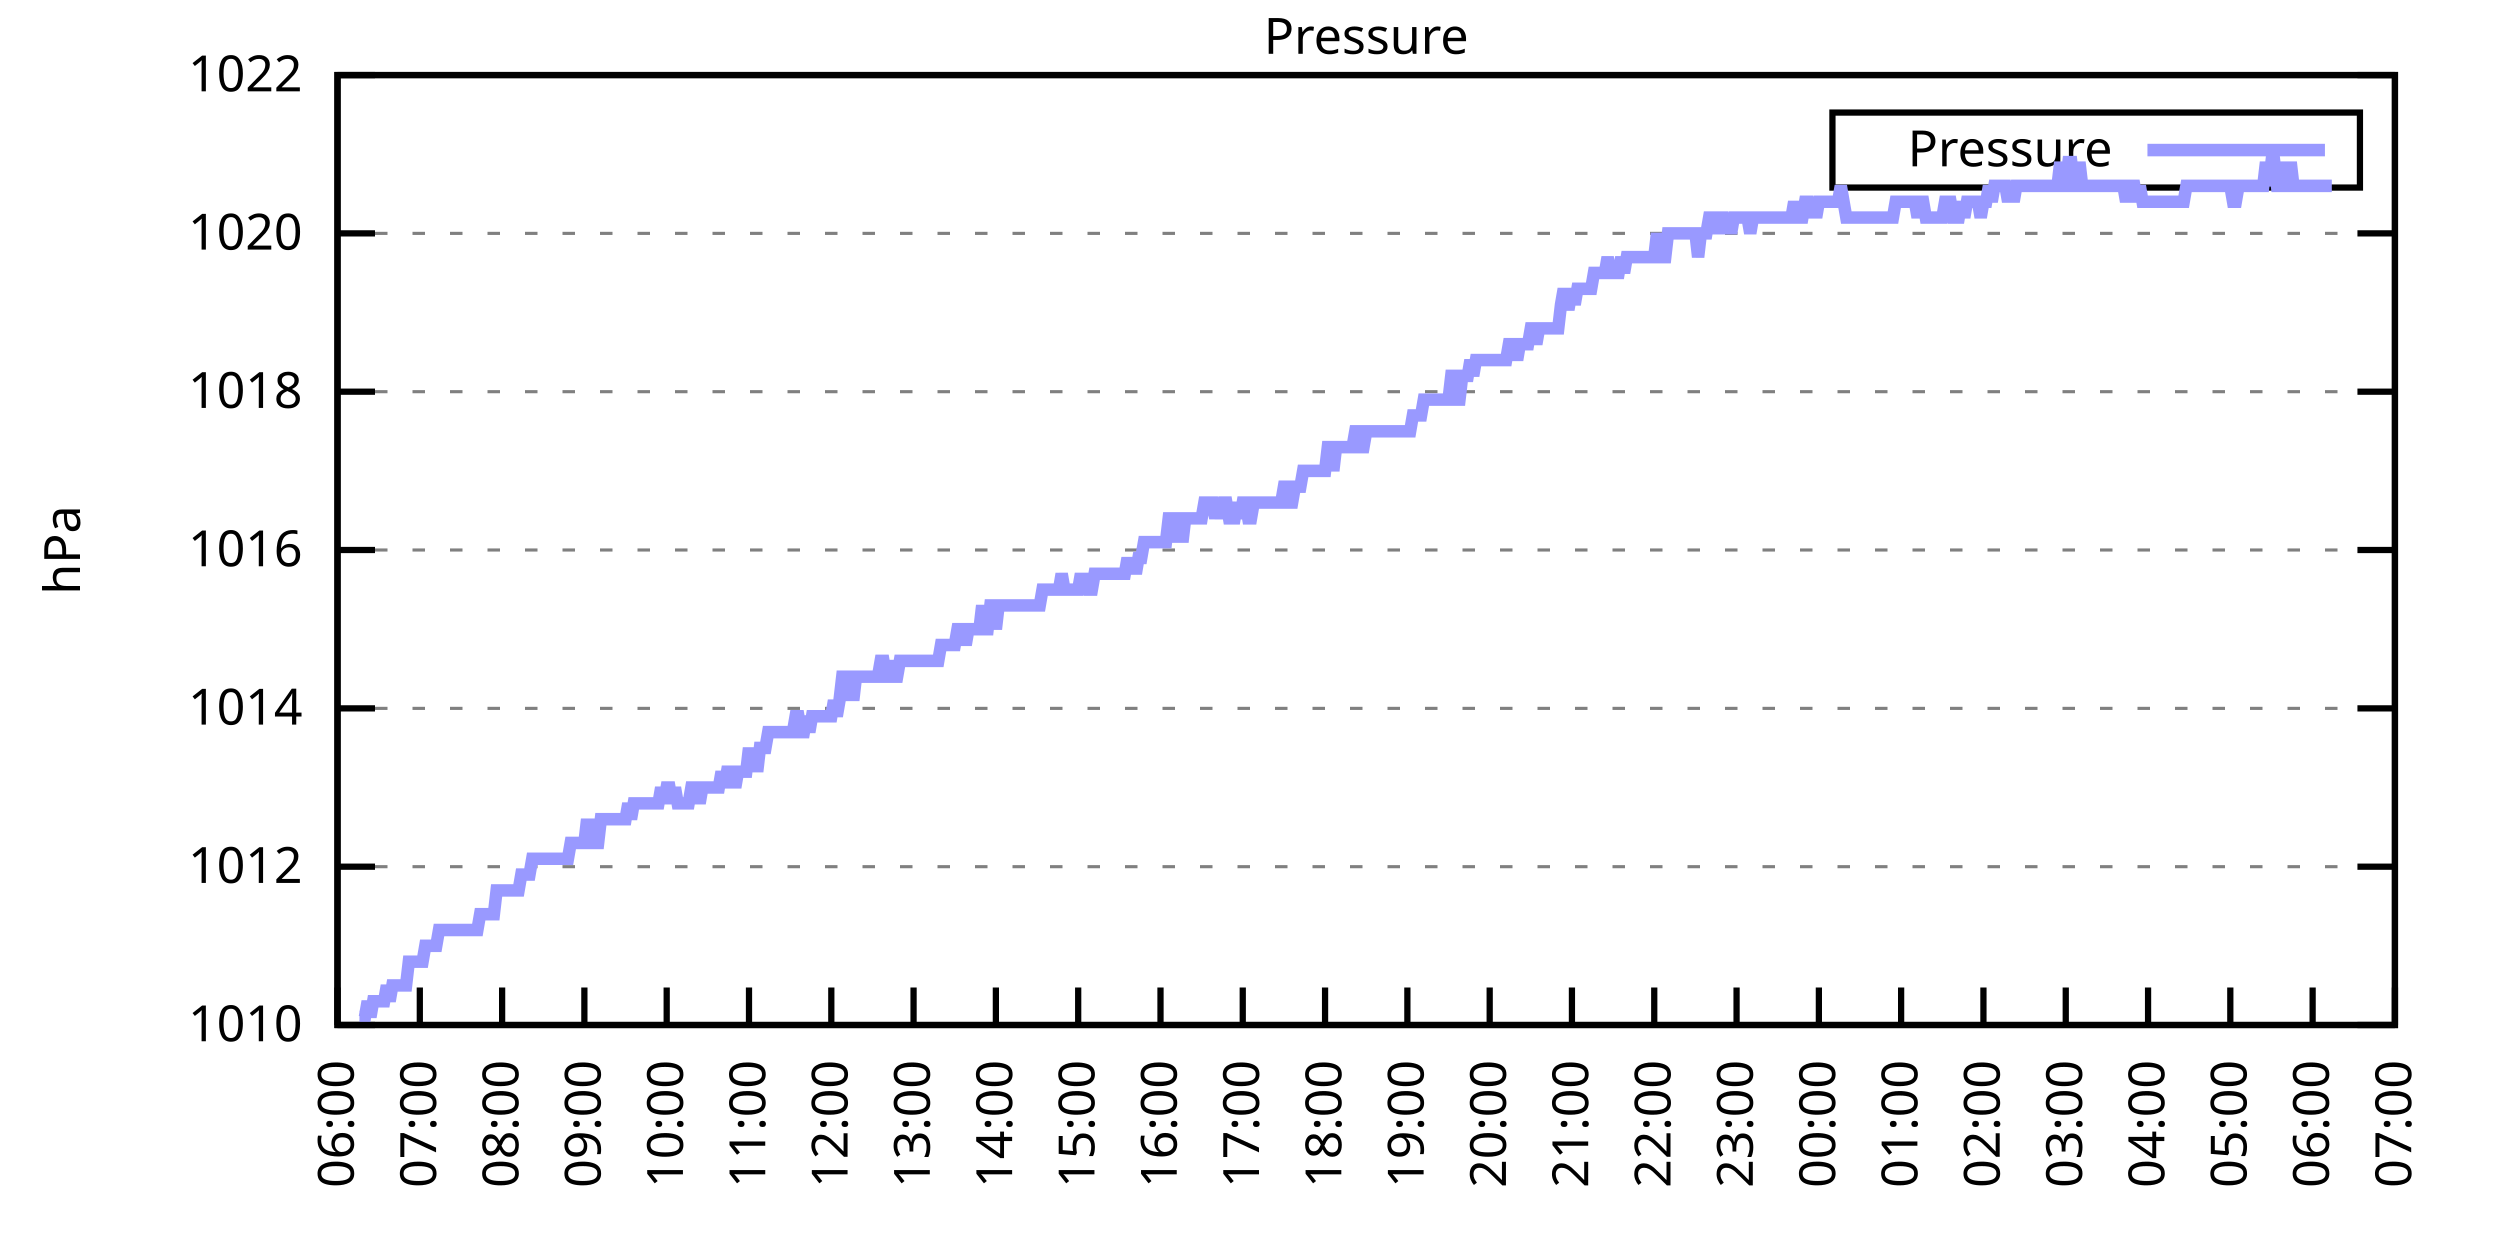
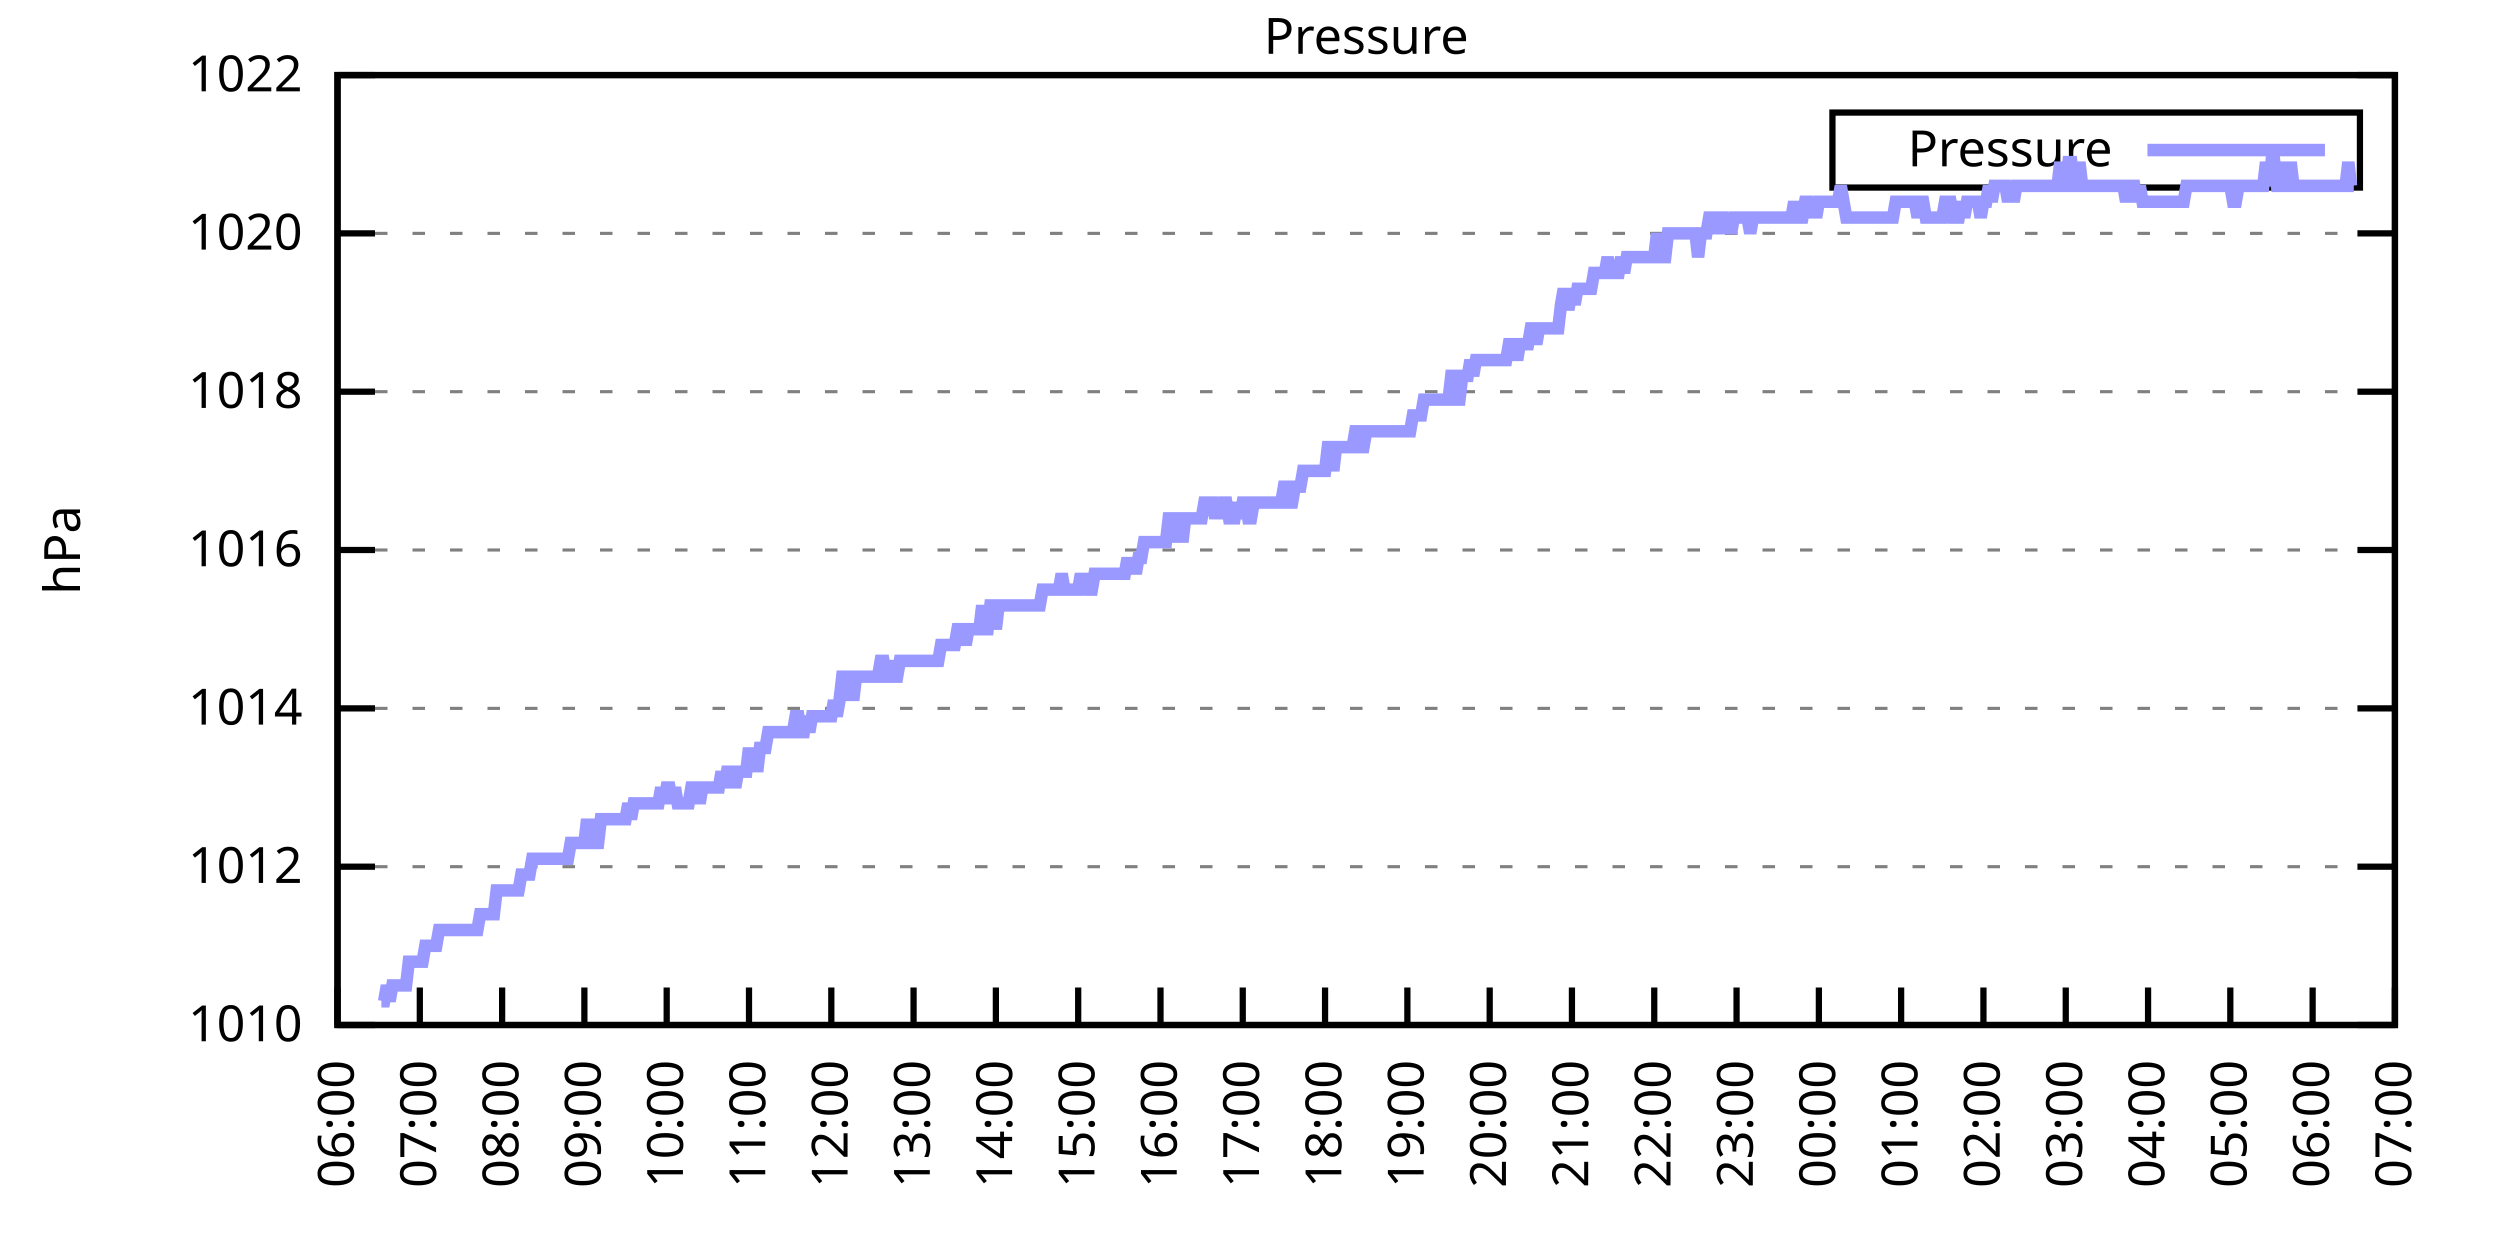
<svg xmlns="http://www.w3.org/2000/svg" xmlns:xlink="http://www.w3.org/1999/xlink" width="400" height="200" viewBox="0 0 400 200">
  <g id="gnuplot_canvas">
    <rect x="0" y="0" width="400" height="200" fill="none" />
    <defs>
      <circle id="gpDot" r="0.5" stroke-width="0.5" stroke="currentColor" />
      <path id="gpPt0" stroke-width="0.333" stroke="currentColor" d="M-1,0 h2 M0,-1 v2" />
      <path id="gpPt1" stroke-width="0.333" stroke="currentColor" d="M-1,-1 L1,1 M1,-1 L-1,1" />
      <path id="gpPt2" stroke-width="0.333" stroke="currentColor" d="M-1,0 L1,0 M0,-1 L0,1 M-1,-1 L1,1 M-1,1 L1,-1" />
      <rect id="gpPt3" stroke-width="0.333" stroke="currentColor" x="-1" y="-1" width="2" height="2" />
      <rect id="gpPt4" stroke-width="0.333" stroke="currentColor" fill="currentColor" x="-1" y="-1" width="2" height="2" />
      <circle id="gpPt5" stroke-width="0.333" stroke="currentColor" cx="0" cy="0" r="1" />
      <use xlink:href="#gpPt5" id="gpPt6" fill="currentColor" stroke="none" />
      <path id="gpPt7" stroke-width="0.333" stroke="currentColor" d="M0,-1.33 L-1.33,0.67 L1.33,0.67 z" />
      <use xlink:href="#gpPt7" id="gpPt8" fill="currentColor" stroke="none" />
      <use xlink:href="#gpPt7" id="gpPt9" stroke="currentColor" transform="rotate(180)" />
      <use xlink:href="#gpPt9" id="gpPt10" fill="currentColor" stroke="none" />
      <use xlink:href="#gpPt3" id="gpPt11" stroke="currentColor" transform="rotate(45)" />
      <use xlink:href="#gpPt11" id="gpPt12" fill="currentColor" stroke="none" />
      <path id="gpPt13" stroke-width="0.333" stroke="currentColor" d="M0,1.330 L1.265,0.411 L0.782,-1.067 L-0.782,-1.076 L-1.265,0.411 z" />
      <use xlink:href="#gpPt13" id="gpPt14" fill="currentColor" stroke="none" />
      <filter id="textbox" filterUnits="objectBoundingBox" x="0" y="0" height="1" width="1">
        <feFlood flood-color="white" flood-opacity="1" result="bgnd" />
        <feComposite in="SourceGraphic" in2="bgnd" operator="atop" />
      </filter>
      <filter id="greybox" filterUnits="objectBoundingBox" x="0" y="0" height="1" width="1">
        <feFlood flood-color="lightgrey" flood-opacity="1" result="grey" />
        <feComposite in="SourceGraphic" in2="grey" operator="atop" />
      </filter>
    </defs>
    <g fill="none" color="white" stroke="currentColor" stroke-width="1.00" stroke-linecap="butt" stroke-linejoin="miter">
</g>
    <g fill="none" color="black" stroke="currentColor" stroke-width="1.00" stroke-linecap="butt" stroke-linejoin="miter">
      <g stroke="none" shape-rendering="crispEdges">
        <polygon fill="rgb(255, 255, 255)" points="54.00,164.00 383.18,164.00 383.18,12.02 54.00,12.02 " />
      </g>
    </g>
    <g fill="none" color="black" stroke="currentColor" stroke-width="1.00" stroke-linecap="butt" stroke-linejoin="miter">
</g>
    <g fill="none" color="black" stroke="black" stroke-width="0.50" stroke-linecap="butt" stroke-linejoin="miter">
</g>
    <g fill="none" color="gray" stroke="currentColor" stroke-width="0.50" stroke-linecap="butt" stroke-linejoin="miter">
      <path stroke="gray" stroke-dasharray="2,4" class="gridline" d="M54.00,164.00 L383.19,164.00  " />
    </g>
    <g fill="none" color="gray" stroke="gray" stroke-width="1.00" stroke-linecap="butt" stroke-linejoin="miter">
</g>
    <g fill="none" color="black" stroke="currentColor" stroke-width="1.00" stroke-linecap="butt" stroke-linejoin="miter">
      <path stroke="black" d="M54.00,164.00 L60.00,164.00 M383.19,164.00 L377.19,164.00  " />
      <g transform="translate(48.40,166.60)" stroke="none" fill="black" font-family="Sans" font-size="8.00" text-anchor="end">
        <text>
          <tspan font-family="Sans"> 1010</tspan>
        </text>
      </g>
    </g>
    <g fill="none" color="black" stroke="currentColor" stroke-width="1.00" stroke-linecap="butt" stroke-linejoin="miter">
</g>
    <g fill="none" color="black" stroke="black" stroke-width="0.50" stroke-linecap="butt" stroke-linejoin="miter">
</g>
    <g fill="none" color="gray" stroke="currentColor" stroke-width="0.50" stroke-linecap="butt" stroke-linejoin="miter">
      <path stroke="gray" stroke-dasharray="2,4" class="gridline" d="M54.00,138.67 L383.19,138.67  " />
    </g>
    <g fill="none" color="gray" stroke="gray" stroke-width="1.00" stroke-linecap="butt" stroke-linejoin="miter">
</g>
    <g fill="none" color="black" stroke="currentColor" stroke-width="1.00" stroke-linecap="butt" stroke-linejoin="miter">
      <path stroke="black" d="M54.00,138.67 L60.00,138.67 M383.19,138.67 L377.19,138.67  " />
      <g transform="translate(48.40,141.27)" stroke="none" fill="black" font-family="Sans" font-size="8.00" text-anchor="end">
        <text>
          <tspan font-family="Sans"> 1012</tspan>
        </text>
      </g>
    </g>
    <g fill="none" color="black" stroke="currentColor" stroke-width="1.00" stroke-linecap="butt" stroke-linejoin="miter">
</g>
    <g fill="none" color="black" stroke="black" stroke-width="0.50" stroke-linecap="butt" stroke-linejoin="miter">
</g>
    <g fill="none" color="gray" stroke="currentColor" stroke-width="0.50" stroke-linecap="butt" stroke-linejoin="miter">
      <path stroke="gray" stroke-dasharray="2,4" class="gridline" d="M54.00,113.34 L383.19,113.34  " />
    </g>
    <g fill="none" color="gray" stroke="gray" stroke-width="1.00" stroke-linecap="butt" stroke-linejoin="miter">
</g>
    <g fill="none" color="black" stroke="currentColor" stroke-width="1.00" stroke-linecap="butt" stroke-linejoin="miter">
      <path stroke="black" d="M54.00,113.34 L60.00,113.34 M383.19,113.34 L377.19,113.34  " />
      <g transform="translate(48.40,115.94)" stroke="none" fill="black" font-family="Sans" font-size="8.00" text-anchor="end">
        <text>
          <tspan font-family="Sans"> 1014</tspan>
        </text>
      </g>
    </g>
    <g fill="none" color="black" stroke="currentColor" stroke-width="1.00" stroke-linecap="butt" stroke-linejoin="miter">
</g>
    <g fill="none" color="black" stroke="black" stroke-width="0.50" stroke-linecap="butt" stroke-linejoin="miter">
</g>
    <g fill="none" color="gray" stroke="currentColor" stroke-width="0.50" stroke-linecap="butt" stroke-linejoin="miter">
      <path stroke="gray" stroke-dasharray="2,4" class="gridline" d="M54.00,88.00 L383.19,88.00  " />
    </g>
    <g fill="none" color="gray" stroke="gray" stroke-width="1.00" stroke-linecap="butt" stroke-linejoin="miter">
</g>
    <g fill="none" color="black" stroke="currentColor" stroke-width="1.00" stroke-linecap="butt" stroke-linejoin="miter">
      <path stroke="black" d="M54.00,88.00 L60.00,88.00 M383.19,88.00 L377.19,88.00  " />
      <g transform="translate(48.40,90.60)" stroke="none" fill="black" font-family="Sans" font-size="8.00" text-anchor="end">
        <text>
          <tspan font-family="Sans"> 1016</tspan>
        </text>
      </g>
    </g>
    <g fill="none" color="black" stroke="currentColor" stroke-width="1.00" stroke-linecap="butt" stroke-linejoin="miter">
</g>
    <g fill="none" color="black" stroke="black" stroke-width="0.50" stroke-linecap="butt" stroke-linejoin="miter">
</g>
    <g fill="none" color="gray" stroke="currentColor" stroke-width="0.50" stroke-linecap="butt" stroke-linejoin="miter">
      <path stroke="gray" stroke-dasharray="2,4" class="gridline" d="M54.00,62.67 L383.19,62.67  " />
    </g>
    <g fill="none" color="gray" stroke="gray" stroke-width="1.00" stroke-linecap="butt" stroke-linejoin="miter">
</g>
    <g fill="none" color="black" stroke="currentColor" stroke-width="1.00" stroke-linecap="butt" stroke-linejoin="miter">
      <path stroke="black" d="M54.00,62.67 L60.00,62.67 M383.19,62.67 L377.19,62.67  " />
      <g transform="translate(48.40,65.27)" stroke="none" fill="black" font-family="Sans" font-size="8.00" text-anchor="end">
        <text>
          <tspan font-family="Sans"> 1018</tspan>
        </text>
      </g>
    </g>
    <g fill="none" color="black" stroke="currentColor" stroke-width="1.00" stroke-linecap="butt" stroke-linejoin="miter">
</g>
    <g fill="none" color="black" stroke="black" stroke-width="0.50" stroke-linecap="butt" stroke-linejoin="miter">
</g>
    <g fill="none" color="gray" stroke="currentColor" stroke-width="0.50" stroke-linecap="butt" stroke-linejoin="miter">
      <path stroke="gray" stroke-dasharray="2,4" class="gridline" d="M54.00,37.34 L383.19,37.34  " />
    </g>
    <g fill="none" color="gray" stroke="gray" stroke-width="1.00" stroke-linecap="butt" stroke-linejoin="miter">
</g>
    <g fill="none" color="black" stroke="currentColor" stroke-width="1.00" stroke-linecap="butt" stroke-linejoin="miter">
      <path stroke="black" d="M54.00,37.34 L60.00,37.34 M383.19,37.34 L377.19,37.34  " />
      <g transform="translate(48.40,39.94)" stroke="none" fill="black" font-family="Sans" font-size="8.00" text-anchor="end">
        <text>
          <tspan font-family="Sans"> 1020</tspan>
        </text>
      </g>
    </g>
    <g fill="none" color="black" stroke="currentColor" stroke-width="1.00" stroke-linecap="butt" stroke-linejoin="miter">
</g>
    <g fill="none" color="black" stroke="black" stroke-width="0.50" stroke-linecap="butt" stroke-linejoin="miter">
</g>
    <g fill="none" color="gray" stroke="currentColor" stroke-width="0.50" stroke-linecap="butt" stroke-linejoin="miter">
      <path stroke="gray" stroke-dasharray="2,4" class="gridline" d="M54.00,12.01 L383.19,12.01  " />
    </g>
    <g fill="none" color="gray" stroke="gray" stroke-width="1.00" stroke-linecap="butt" stroke-linejoin="miter">
</g>
    <g fill="none" color="black" stroke="currentColor" stroke-width="1.00" stroke-linecap="butt" stroke-linejoin="miter">
      <path stroke="black" d="M54.00,12.01 L60.00,12.01 M383.19,12.01 L377.19,12.01  " />
      <g transform="translate(48.40,14.61)" stroke="none" fill="black" font-family="Sans" font-size="8.00" text-anchor="end">
        <text>
          <tspan font-family="Sans"> 1022</tspan>
        </text>
      </g>
    </g>
    <g fill="none" color="black" stroke="currentColor" stroke-width="1.00" stroke-linecap="butt" stroke-linejoin="miter">
      <path stroke="black" d="M54.00,164.00 L54.00,158.00  " />
      <g transform="translate(56.60,169.60) rotate(270.00)" stroke="none" fill="black" font-family="Sans" font-size="8.00" text-anchor="end">
        <text>
          <tspan font-family="Sans">06:00</tspan>
        </text>
      </g>
    </g>
    <g fill="none" color="black" stroke="currentColor" stroke-width="1.00" stroke-linecap="butt" stroke-linejoin="miter">
      <path stroke="black" d="M67.17,164.00 L67.17,158.00  " />
      <g transform="translate(69.77,169.60) rotate(270.00)" stroke="none" fill="black" font-family="Sans" font-size="8.00" text-anchor="end">
        <text>
          <tspan font-family="Sans">07:00</tspan>
        </text>
      </g>
    </g>
    <g fill="none" color="black" stroke="currentColor" stroke-width="1.00" stroke-linecap="butt" stroke-linejoin="miter">
      <path stroke="black" d="M80.34,164.00 L80.34,158.00  " />
      <g transform="translate(82.94,169.60) rotate(270.00)" stroke="none" fill="black" font-family="Sans" font-size="8.00" text-anchor="end">
        <text>
          <tspan font-family="Sans">08:00</tspan>
        </text>
      </g>
    </g>
    <g fill="none" color="black" stroke="currentColor" stroke-width="1.00" stroke-linecap="butt" stroke-linejoin="miter">
      <path stroke="black" d="M93.50,164.00 L93.50,158.00  " />
      <g transform="translate(96.10,169.60) rotate(270.00)" stroke="none" fill="black" font-family="Sans" font-size="8.00" text-anchor="end">
        <text>
          <tspan font-family="Sans">09:00</tspan>
        </text>
      </g>
    </g>
    <g fill="none" color="black" stroke="currentColor" stroke-width="1.00" stroke-linecap="butt" stroke-linejoin="miter">
      <path stroke="black" d="M106.67,164.00 L106.67,158.00  " />
      <g transform="translate(109.27,169.60) rotate(270.00)" stroke="none" fill="black" font-family="Sans" font-size="8.00" text-anchor="end">
        <text>
          <tspan font-family="Sans">10:00</tspan>
        </text>
      </g>
    </g>
    <g fill="none" color="black" stroke="currentColor" stroke-width="1.00" stroke-linecap="butt" stroke-linejoin="miter">
      <path stroke="black" d="M119.84,164.00 L119.84,158.00  " />
      <g transform="translate(122.44,169.60) rotate(270.00)" stroke="none" fill="black" font-family="Sans" font-size="8.00" text-anchor="end">
        <text>
          <tspan font-family="Sans">11:00</tspan>
        </text>
      </g>
    </g>
    <g fill="none" color="black" stroke="currentColor" stroke-width="1.00" stroke-linecap="butt" stroke-linejoin="miter">
      <path stroke="black" d="M133.01,164.00 L133.01,158.00  " />
      <g transform="translate(135.61,169.60) rotate(270.00)" stroke="none" fill="black" font-family="Sans" font-size="8.00" text-anchor="end">
        <text>
          <tspan font-family="Sans">12:00</tspan>
        </text>
      </g>
    </g>
    <g fill="none" color="black" stroke="currentColor" stroke-width="1.00" stroke-linecap="butt" stroke-linejoin="miter">
      <path stroke="black" d="M146.17,164.00 L146.17,158.00  " />
      <g transform="translate(148.77,169.60) rotate(270.00)" stroke="none" fill="black" font-family="Sans" font-size="8.00" text-anchor="end">
        <text>
          <tspan font-family="Sans">13:00</tspan>
        </text>
      </g>
    </g>
    <g fill="none" color="black" stroke="currentColor" stroke-width="1.00" stroke-linecap="butt" stroke-linejoin="miter">
      <path stroke="black" d="M159.34,164.00 L159.34,158.00  " />
      <g transform="translate(161.94,169.60) rotate(270.00)" stroke="none" fill="black" font-family="Sans" font-size="8.00" text-anchor="end">
        <text>
          <tspan font-family="Sans">14:00</tspan>
        </text>
      </g>
    </g>
    <g fill="none" color="black" stroke="currentColor" stroke-width="1.00" stroke-linecap="butt" stroke-linejoin="miter">
      <path stroke="black" d="M172.51,164.00 L172.51,158.00  " />
      <g transform="translate(175.11,169.60) rotate(270.00)" stroke="none" fill="black" font-family="Sans" font-size="8.00" text-anchor="end">
        <text>
          <tspan font-family="Sans">15:00</tspan>
        </text>
      </g>
    </g>
    <g fill="none" color="black" stroke="currentColor" stroke-width="1.00" stroke-linecap="butt" stroke-linejoin="miter">
      <path stroke="black" d="M185.68,164.00 L185.68,158.00  " />
      <g transform="translate(188.28,169.60) rotate(270.00)" stroke="none" fill="black" font-family="Sans" font-size="8.00" text-anchor="end">
        <text>
          <tspan font-family="Sans">16:00</tspan>
        </text>
      </g>
    </g>
    <g fill="none" color="black" stroke="currentColor" stroke-width="1.00" stroke-linecap="butt" stroke-linejoin="miter">
      <path stroke="black" d="M198.84,164.00 L198.84,158.00  " />
      <g transform="translate(201.44,169.60) rotate(270.00)" stroke="none" fill="black" font-family="Sans" font-size="8.00" text-anchor="end">
        <text>
          <tspan font-family="Sans">17:00</tspan>
        </text>
      </g>
    </g>
    <g fill="none" color="black" stroke="currentColor" stroke-width="1.00" stroke-linecap="butt" stroke-linejoin="miter">
      <path stroke="black" d="M212.01,164.00 L212.01,158.00  " />
      <g transform="translate(214.61,169.60) rotate(270.00)" stroke="none" fill="black" font-family="Sans" font-size="8.00" text-anchor="end">
        <text>
          <tspan font-family="Sans">18:00</tspan>
        </text>
      </g>
    </g>
    <g fill="none" color="black" stroke="currentColor" stroke-width="1.00" stroke-linecap="butt" stroke-linejoin="miter">
      <path stroke="black" d="M225.18,164.00 L225.18,158.00  " />
      <g transform="translate(227.78,169.60) rotate(270.00)" stroke="none" fill="black" font-family="Sans" font-size="8.00" text-anchor="end">
        <text>
          <tspan font-family="Sans">19:00</tspan>
        </text>
      </g>
    </g>
    <g fill="none" color="black" stroke="currentColor" stroke-width="1.00" stroke-linecap="butt" stroke-linejoin="miter">
      <path stroke="black" d="M238.35,164.00 L238.35,158.00  " />
      <g transform="translate(240.95,169.60) rotate(270.00)" stroke="none" fill="black" font-family="Sans" font-size="8.00" text-anchor="end">
        <text>
          <tspan font-family="Sans">20:00</tspan>
        </text>
      </g>
    </g>
    <g fill="none" color="black" stroke="currentColor" stroke-width="1.00" stroke-linecap="butt" stroke-linejoin="miter">
      <path stroke="black" d="M251.51,164.00 L251.51,158.00  " />
      <g transform="translate(254.11,169.60) rotate(270.00)" stroke="none" fill="black" font-family="Sans" font-size="8.00" text-anchor="end">
        <text>
          <tspan font-family="Sans">21:00</tspan>
        </text>
      </g>
    </g>
    <g fill="none" color="black" stroke="currentColor" stroke-width="1.00" stroke-linecap="butt" stroke-linejoin="miter">
      <path stroke="black" d="M264.68,164.00 L264.68,158.00  " />
      <g transform="translate(267.28,169.60) rotate(270.00)" stroke="none" fill="black" font-family="Sans" font-size="8.00" text-anchor="end">
        <text>
          <tspan font-family="Sans">22:00</tspan>
        </text>
      </g>
    </g>
    <g fill="none" color="black" stroke="currentColor" stroke-width="1.00" stroke-linecap="butt" stroke-linejoin="miter">
      <path stroke="black" d="M277.85,164.00 L277.85,158.00  " />
      <g transform="translate(280.45,169.60) rotate(270.00)" stroke="none" fill="black" font-family="Sans" font-size="8.00" text-anchor="end">
        <text>
          <tspan font-family="Sans">23:00</tspan>
        </text>
      </g>
    </g>
    <g fill="none" color="black" stroke="currentColor" stroke-width="1.00" stroke-linecap="butt" stroke-linejoin="miter">
      <path stroke="black" d="M291.02,164.00 L291.02,158.00  " />
      <g transform="translate(293.62,169.60) rotate(270.00)" stroke="none" fill="black" font-family="Sans" font-size="8.00" text-anchor="end">
        <text>
          <tspan font-family="Sans">00:00</tspan>
        </text>
      </g>
    </g>
    <g fill="none" color="black" stroke="currentColor" stroke-width="1.00" stroke-linecap="butt" stroke-linejoin="miter">
      <path stroke="black" d="M304.18,164.00 L304.18,158.00  " />
      <g transform="translate(306.78,169.60) rotate(270.00)" stroke="none" fill="black" font-family="Sans" font-size="8.00" text-anchor="end">
        <text>
          <tspan font-family="Sans">01:00</tspan>
        </text>
      </g>
    </g>
    <g fill="none" color="black" stroke="currentColor" stroke-width="1.00" stroke-linecap="butt" stroke-linejoin="miter">
      <path stroke="black" d="M317.35,164.00 L317.35,158.00  " />
      <g transform="translate(319.95,169.60) rotate(270.00)" stroke="none" fill="black" font-family="Sans" font-size="8.00" text-anchor="end">
        <text>
          <tspan font-family="Sans">02:00</tspan>
        </text>
      </g>
    </g>
    <g fill="none" color="black" stroke="currentColor" stroke-width="1.00" stroke-linecap="butt" stroke-linejoin="miter">
      <path stroke="black" d="M330.52,164.00 L330.52,158.00  " />
      <g transform="translate(333.12,169.60) rotate(270.00)" stroke="none" fill="black" font-family="Sans" font-size="8.00" text-anchor="end">
        <text>
          <tspan font-family="Sans">03:00</tspan>
        </text>
      </g>
    </g>
    <g fill="none" color="black" stroke="currentColor" stroke-width="1.00" stroke-linecap="butt" stroke-linejoin="miter">
      <path stroke="black" d="M343.69,164.00 L343.69,158.00  " />
      <g transform="translate(346.29,169.60) rotate(270.00)" stroke="none" fill="black" font-family="Sans" font-size="8.00" text-anchor="end">
        <text>
          <tspan font-family="Sans">04:00</tspan>
        </text>
      </g>
    </g>
    <g fill="none" color="black" stroke="currentColor" stroke-width="1.00" stroke-linecap="butt" stroke-linejoin="miter">
      <path stroke="black" d="M356.85,164.00 L356.85,158.00  " />
      <g transform="translate(359.45,169.60) rotate(270.00)" stroke="none" fill="black" font-family="Sans" font-size="8.00" text-anchor="end">
        <text>
          <tspan font-family="Sans">05:00</tspan>
        </text>
      </g>
    </g>
    <g fill="none" color="black" stroke="currentColor" stroke-width="1.00" stroke-linecap="butt" stroke-linejoin="miter">
      <path stroke="black" d="M370.02,164.00 L370.02,158.00  " />
      <g transform="translate(372.62,169.60) rotate(270.00)" stroke="none" fill="black" font-family="Sans" font-size="8.00" text-anchor="end">
        <text>
          <tspan font-family="Sans">06:00</tspan>
        </text>
      </g>
    </g>
    <g fill="none" color="black" stroke="currentColor" stroke-width="1.00" stroke-linecap="butt" stroke-linejoin="miter">
      <path stroke="black" d="M383.19,164.00 L383.19,158.00  " />
      <g transform="translate(385.79,169.60) rotate(270.00)" stroke="none" fill="black" font-family="Sans" font-size="8.00" text-anchor="end">
        <text>
          <tspan font-family="Sans">07:00</tspan>
        </text>
      </g>
    </g>
    <g fill="none" color="black" stroke="currentColor" stroke-width="1.00" stroke-linecap="butt" stroke-linejoin="miter">
</g>
    <g fill="none" color="black" stroke="currentColor" stroke-width="1.00" stroke-linecap="butt" stroke-linejoin="miter">
      <path stroke="black" d="M54.00,12.01 L54.00,164.00 L383.19,164.00 L383.19,12.01 L54.00,12.01 Z  " />
    </g>
    <g fill="none" color="black" stroke="currentColor" stroke-width="1.00" stroke-linecap="butt" stroke-linejoin="miter">
</g>
    <g fill="none" color="black" stroke="currentColor" stroke-width="1.00" stroke-linecap="butt" stroke-linejoin="miter">
      <path stroke="black" d="M293.19,30.01 L293.19,18.01 L377.59,18.01 L377.59,30.01 L293.19,30.01 Z  " />
    </g>
    <g id="Pressure_plot_1">
      <g fill="none" color="white" stroke="black" stroke-width="2.00" stroke-linecap="butt" stroke-linejoin="miter">
</g>
      <g fill="none" color="black" stroke="currentColor" stroke-width="2.00" stroke-linecap="butt" stroke-linejoin="miter">
        <g transform="translate(337.99,26.61)" stroke="none" fill="black" font-family="Sans" font-size="8.00" text-anchor="end">
          <text>
            <tspan font-family="Sans">Pressure</tspan>
          </text>
        </g>
      </g>
      <g fill="none" color="black" stroke="currentColor" stroke-width="2.00" stroke-linecap="butt" stroke-linejoin="miter">
-         <path stroke="rgb(153, 153, 255)" d="M343.59,24.01 L371.99,24.01 M57.51,162.73 L57.95,162.73 L58.39,162.73 L58.83,160.20 L59.27,162.73 L59.71,160.20   L60.14,160.20 L60.58,160.20 L61.02,160.20 L61.46,160.20 L61.90,157.67 L62.34,160.20 L62.78,157.67 L63.22,157.67   L63.66,157.67 L64.10,157.67 L64.53,157.67 L64.97,157.67 L65.41,153.87 L65.85,153.87 L66.29,153.87 L66.73,153.87   L67.17,153.87 L67.61,153.87 L68.05,151.33 L68.48,151.33 L68.92,151.33 L69.36,151.33 L69.80,151.33 L70.24,148.80   L70.68,148.80 L71.12,148.80 L71.56,148.80 L72.00,148.80 L72.43,148.80 L72.87,148.80 L73.31,148.80 L73.75,148.80   L74.19,148.80 L74.63,148.80 L75.07,148.80 L75.51,148.80 L75.95,148.80 L76.38,148.80 L76.82,146.27 L77.26,146.27   L77.70,146.27 L78.14,146.27 L78.58,146.27 L79.02,146.27 L79.46,142.47 L79.90,142.47 L80.34,142.47 L80.77,142.47   L81.21,142.47 L81.65,142.47 L82.09,142.47 L82.53,142.47 L82.97,142.47 L83.41,139.93 L83.85,139.93 L84.29,139.93   L84.72,139.93 L85.16,137.40 L85.60,137.40 L86.04,137.40 L86.48,137.40 L86.92,137.40 L87.36,137.40 L87.80,137.40   L88.24,137.40 L88.67,137.40 L89.11,137.40 L89.55,137.40 L89.99,137.40 L90.43,137.40 L90.87,137.40 L91.31,134.87   L91.75,134.87 L92.19,134.87 L92.62,134.87 L93.06,134.87 L93.50,134.87 L93.94,131.07 L94.38,134.87 L94.82,131.07   L95.26,134.87 L95.70,134.87 L96.14,131.07 L96.58,131.07 L97.01,131.07 L97.45,131.07 L97.89,131.07 L98.33,131.07   L98.77,131.07 L99.21,131.07 L99.65,131.07 L100.09,131.07 L100.53,128.54 L100.96,131.07 L101.40,128.54 L101.84,128.54   L102.28,128.54 L102.72,128.54 L103.16,128.54 L103.60,128.54 L104.04,128.54 L104.48,128.54 L104.91,128.54 L105.35,128.54   L105.79,126.00 L106.23,128.54 L106.67,126.00 L107.11,126.00 L107.55,128.54 L107.99,126.00 L108.43,128.54 L108.87,128.54   L109.30,128.54 L109.74,128.54 L110.18,128.54 L110.62,126.00 L111.06,126.00 L111.50,126.00 L111.94,128.54 L112.38,126.00   L112.82,126.00 L113.25,126.00 L113.69,126.00 L114.13,126.00 L114.57,126.00 L115.01,126.00 L115.45,123.47 L115.89,126.00   L116.33,123.47 L116.77,123.47 L117.20,123.47 L117.64,126.00 L118.08,123.47 L118.52,123.47 L118.96,123.47 L119.40,123.47   L119.84,119.67 L120.28,123.47 L120.72,119.67 L121.15,123.47 L121.59,119.67 L122.03,119.67 L122.47,119.67 L122.91,117.14   L123.35,117.14 L123.79,117.14 L124.23,117.14 L124.67,117.14 L125.11,117.14 L125.54,117.14 L125.98,117.14 L126.42,117.14   L126.86,117.14 L127.30,114.60 L127.74,114.60 L128.18,117.14 L128.62,117.14 L129.06,114.60 L129.49,117.14 L129.93,114.60   L130.37,114.60 L130.81,114.60 L131.25,114.60 L131.69,114.60 L132.13,114.60 L132.57,114.60 L133.01,114.60 L133.44,112.07   L133.88,114.60 L134.32,112.07 L134.76,108.27 L135.20,108.27 L135.64,112.07 L136.08,108.27 L136.52,112.07 L136.96,108.27   L137.39,108.27 L137.83,108.27 L138.27,108.27 L138.71,108.27 L139.15,108.27 L139.59,108.27 L140.03,108.27 L140.47,108.27   L140.91,105.74 L141.35,105.74 L141.78,108.27 L142.22,108.27 L142.66,105.74 L143.10,108.27 L143.54,108.27 L143.98,105.74   L144.42,105.74 L144.86,105.74 L145.30,105.74 L145.73,105.74 L146.17,105.74 L146.61,105.74 L147.05,105.74 L147.49,105.74   L147.93,105.74 L148.37,105.74 L148.81,105.74 L149.25,105.74 L149.68,105.74 L150.12,105.74 L150.56,103.20 L151.00,103.20   L151.44,103.20 L151.88,103.20 L152.32,103.20 L152.76,103.20 L153.20,100.67 L153.63,100.67 L154.07,100.67 L154.51,103.20   L154.95,100.67 L155.39,100.67 L155.83,100.67 L156.27,100.67 L156.71,100.67 L157.15,96.87 L157.59,100.67 L158.02,100.67   L158.46,96.87 L158.90,96.87 L159.34,100.67 L159.78,96.87 L160.22,96.87 L160.66,96.87 L161.10,96.87 L161.54,96.87   L161.97,96.87 L162.41,96.87 L162.85,96.87 L163.29,96.87 L163.73,96.87 L164.17,96.87 L164.61,96.87 L165.05,96.87   L165.49,96.87 L165.92,96.87 L166.36,96.87 L166.80,94.34 L167.24,94.34 L167.68,94.34 L168.12,94.34 L168.56,94.34   L169.00,94.34 L169.44,94.34 L169.87,91.80 L170.31,94.34 L170.75,94.34 L171.19,94.34 L171.63,94.34 L172.07,94.34   L172.51,94.34 L172.95,91.80 L173.39,94.34 L173.83,91.80 L174.26,94.34 L174.70,94.34 L175.14,91.80 L175.58,91.80   L176.02,91.80 L176.46,91.80 L176.90,91.80 L177.34,91.80 L177.78,91.80 L178.21,91.80 L178.65,91.80 L179.09,91.80   L179.53,91.80 L179.97,91.80 L180.41,89.27 L180.85,91.80 L181.29,89.27 L181.73,91.80 L182.16,89.27 L182.60,89.27   L183.04,86.74 L183.48,86.74 L183.92,86.74 L184.36,86.74 L184.80,86.74 L185.24,86.74 L185.68,86.74 L186.11,86.74   L186.55,86.74 L186.99,82.94 L187.43,82.94 L187.87,86.74 L188.31,82.94 L188.75,82.94 L189.19,86.74 L189.63,82.94   L190.07,82.94 L190.50,82.94 L190.94,82.94 L191.38,82.94 L191.82,82.94 L192.26,82.94 L192.70,80.41 L193.14,80.41   L193.58,80.41 L194.02,80.41 L194.45,82.94 L194.89,80.41 L195.33,82.94 L195.77,80.41 L196.21,80.41 L196.65,82.94   L197.09,82.94 L197.53,82.94 L197.97,80.41 L198.40,82.94 L198.84,80.41 L199.28,80.41 L199.72,82.94 L200.16,82.94   L200.60,80.41 L201.04,80.41 L201.48,80.41 L201.92,80.41 L202.35,80.41 L202.79,80.41 L203.23,80.41 L203.67,80.41   L204.11,80.41 L204.55,80.41 L204.99,80.41 L205.43,77.87 L205.87,77.87 L206.31,80.41 L206.74,80.41 L207.18,77.87   L207.62,77.87 L208.06,77.87 L208.50,75.34 L208.94,75.34 L209.38,75.34 L209.82,75.34 L210.26,75.34 L210.69,75.34   L211.13,75.34 L211.57,75.34 L212.01,75.34 L212.45,71.54 L212.89,71.54 L213.33,75.34 L213.77,71.54 L214.21,71.54   L214.64,71.54 L215.08,71.54 L215.52,71.54 L215.96,71.54 L216.40,71.54 L216.84,69.01 L217.28,69.01 L217.72,71.54   L218.16,71.54 L218.60,69.01 L219.03,69.01 L219.47,69.01 L219.91,69.01 L220.35,69.01 L220.79,69.01 L221.23,69.01   L221.67,69.01 L222.11,69.01 L222.55,69.01 L222.98,69.01 L223.42,69.01 L223.86,69.01 L224.30,69.01 L224.74,69.01   L225.18,69.01 L225.62,69.01 L226.06,66.47 L226.50,66.47 L226.93,66.47 L227.37,66.47 L227.81,63.94 L228.25,63.94   L228.69,63.94 L229.13,63.94 L229.57,63.94 L230.01,63.94 L230.45,63.94 L230.88,63.94 L231.32,63.94 L231.76,63.94   L232.20,60.14 L232.64,60.14 L233.08,63.94 L233.52,63.94 L233.96,60.14 L234.40,60.14 L234.84,60.14 L235.27,57.61   L235.71,60.14 L236.15,57.61 L236.59,57.61 L237.03,57.61 L237.47,57.61 L237.91,57.61 L238.35,57.61 L238.79,57.61   L239.22,57.61 L239.66,57.61 L240.10,57.61 L240.54,57.61 L240.98,57.61 L241.42,55.07 L241.86,55.07 L242.30,55.07   L242.74,57.61 L243.17,55.07 L243.61,55.07 L244.05,55.07 L244.49,55.07 L244.93,52.54 L245.37,52.54 L245.81,55.07   L246.25,52.54 L246.69,52.54 L247.12,52.54 L247.56,52.54 L248.00,52.54 L248.44,52.54 L248.88,52.54 L249.32,52.54   L249.76,48.74 L250.20,46.21 L250.64,48.74 L251.08,48.74 L251.51,46.21 L251.95,48.74 L252.39,46.21 L252.83,46.21   L253.27,46.21 L253.71,46.21 L254.15,46.21 L254.59,46.21 L255.03,43.67 L255.46,43.67 L255.90,43.67 L256.34,43.67   L256.78,43.67 L257.22,41.14 L257.66,43.67 L258.10,43.67 L258.54,43.67 L258.98,43.67 L259.41,41.14 L259.85,43.67   L260.29,41.14 L260.73,41.14 L261.17,41.14 L261.61,41.14 L262.05,41.14 L262.49,41.14 L262.93,41.14 L263.36,41.14   L263.80,41.14 L264.24,41.14 L264.68,41.14 L265.12,37.34 L265.56,41.14 L266.00,41.14 L266.44,41.14 L266.88,37.34   L267.32,37.34 L267.75,37.34 L268.19,37.34 L268.63,37.34 L269.07,37.34 L269.51,37.34 L269.95,37.34 L270.39,37.34   L270.83,37.34 L271.27,37.34 L271.70,41.14 L272.14,37.34 L272.58,37.34 L273.02,37.34 L273.46,34.81 L273.90,34.81   L274.34,34.81 L274.78,37.34 L275.22,34.81 L275.65,34.81 L276.09,37.34 L276.53,34.81 L276.97,37.34 L277.41,34.81   L277.85,34.81 L278.29,34.81 L278.73,34.81 L279.17,34.81 L279.60,34.81 L280.04,37.34 L280.48,34.81 L280.92,34.81   L281.36,34.81 L281.80,34.81 L282.24,34.81 L282.68,34.81 L283.12,34.81 L283.56,34.81 L283.99,34.81 L284.43,34.81   L284.87,34.81 L285.31,34.81 L285.75,34.81 L286.19,34.81 L286.63,34.81 L287.07,32.28 L287.51,34.81 L287.94,34.81   L288.38,34.81 L288.82,32.28 L289.26,32.28 L289.70,34.81 L290.14,32.28 L290.58,34.81 L291.02,32.28 L291.46,32.28   L291.89,32.28 L292.33,32.28 L292.77,32.28 L293.21,32.28 L293.65,32.28 L294.09,32.28 L294.53,29.74 L294.97,32.28   L295.41,34.81 L295.84,34.81 L296.28,34.81 L296.72,34.81 L297.16,34.81 L297.60,34.81 L298.04,34.81 L298.48,34.81   L298.92,34.81 L299.36,34.81 L299.80,34.81 L300.23,34.81 L300.67,34.81 L301.11,34.81 L301.55,34.81 L301.99,34.81   L302.43,34.81 L302.87,34.81 L303.31,32.28 L303.75,32.28 L304.18,32.28 L304.62,32.28 L305.06,32.28 L305.50,32.28   L305.94,32.28 L306.38,32.28 L306.82,34.81 L307.26,32.28 L307.70,32.28 L308.13,34.81 L308.57,34.81 L309.01,34.81   L309.45,34.81 L309.89,34.81 L310.33,34.81 L310.77,34.81 L311.21,32.28 L311.65,32.28 L312.08,32.28 L312.52,34.81   L312.96,34.81 L313.40,34.81 L313.84,32.28 L314.28,34.81 L314.72,32.28 L315.16,32.28 L315.60,32.28 L316.04,32.28   L316.47,32.28 L316.91,34.81 L317.35,32.28 L317.79,32.28 L318.23,29.74 L318.67,32.28 L319.11,29.74 L319.55,29.74   L319.99,29.74 L320.42,29.74 L320.86,29.74 L321.30,32.28 L321.74,29.74 L322.18,32.28 L322.62,29.74 L323.06,29.74   L323.50,29.74 L323.94,29.74 L324.37,29.74 L324.81,29.74 L325.25,29.74 L325.69,29.74 L326.13,29.74 L326.57,29.74   L327.01,29.74 L327.45,29.74 L327.89,29.74 L328.33,29.74 L328.76,29.74 L329.20,29.74 L329.64,25.94 L330.08,29.74   L330.52,29.74 L330.96,25.94 L331.40,25.94 L331.84,29.74 L332.28,29.74 L332.71,25.94 L333.15,29.74 L333.59,29.74   L334.03,29.74 L334.47,29.74 L334.91,29.74 L335.35,29.74 L335.79,29.74 L336.23,29.74 L336.66,29.74 L337.10,29.74   L337.54,29.74 L337.98,29.74 L338.42,29.74 L338.86,29.74 L339.30,29.74 L339.74,29.74 L340.18,32.28 L340.61,29.74   L341.05,29.74 L341.49,29.74 L341.93,32.28 L342.37,29.74 L342.81,32.28 L343.25,32.28 L343.69,32.28 L344.13,32.28   L344.57,32.28 L345.00,32.28 L345.44,32.28 L345.88,32.28 L346.32,32.28 L346.76,32.28 L347.20,32.28 L347.64,32.28   L348.08,32.28 L348.52,32.28 L348.95,32.28 L349.39,32.28 L349.83,29.74 L350.27,29.74 L350.71,29.74 L351.15,29.74   L351.59,29.74 L352.03,29.74 L352.47,29.74 L352.90,29.74 L353.34,29.74 L353.78,29.74 L354.22,29.74 L354.66,29.74   L355.10,29.74 L355.54,29.74 L355.98,29.74 L356.42,29.74 L356.85,29.74 L357.29,32.28 L357.73,32.28 L358.17,29.74   L358.61,29.74 L359.05,29.74 L359.49,29.74 L359.93,29.74 L360.37,29.74 L360.81,29.74 L361.24,29.74 L361.68,29.74   L362.12,29.74 L362.56,25.94 L363.00,29.74 L363.44,25.94 L363.88,25.94 L364.32,29.74 L364.76,29.74 L365.19,29.74   L365.63,25.94 L366.07,29.74 L366.51,25.94 L366.95,29.74 L367.39,29.74 L367.83,29.74 L368.27,29.74 L368.71,29.74   L369.14,29.74 L369.58,29.74 L370.02,29.74 L370.46,29.74 L370.90,29.74 L371.34,29.74 L371.78,29.74 L372.22,29.74   L372.66,29.74 L373.09,29.74  " />
+         <path stroke="rgb(153, 153, 255)" d="M343.59,24.01 L371.99,24.01 M61.02,160.20 L61.46,160.20 L61.90,157.67 L62.34,160.20 L62.78,157.67 L63.22,157.67   L63.66,157.67 L64.10,157.67 L64.53,157.67 L64.97,157.67 L65.41,153.87 L65.85,153.87 L66.29,153.87 L66.73,153.87   L67.17,153.87 L67.61,153.87 L68.05,151.33 L68.48,151.33 L68.92,151.33 L69.36,151.33 L69.80,151.33 L70.24,148.80   L70.68,148.80 L71.12,148.80 L71.56,148.80 L72.00,148.80 L72.43,148.80 L72.87,148.80 L73.31,148.80 L73.75,148.80   L74.19,148.80 L74.63,148.80 L75.07,148.80 L75.51,148.80 L75.95,148.80 L76.38,148.80 L76.82,146.27 L77.26,146.27   L77.70,146.27 L78.14,146.27 L78.58,146.27 L79.02,146.27 L79.46,142.47 L79.90,142.47 L80.34,142.47 L80.77,142.47   L81.21,142.47 L81.65,142.47 L82.09,142.47 L82.53,142.47 L82.97,142.47 L83.41,139.93 L83.85,139.93 L84.29,139.93   L84.72,139.93 L85.16,137.40 L85.60,137.40 L86.04,137.40 L86.48,137.40 L86.92,137.40 L87.36,137.40 L87.80,137.40   L88.24,137.40 L88.67,137.40 L89.11,137.40 L89.55,137.40 L89.99,137.40 L90.43,137.40 L90.87,137.40 L91.31,134.87   L91.75,134.87 L92.19,134.87 L92.62,134.87 L93.06,134.87 L93.50,134.87 L93.94,131.07 L94.38,134.87 L94.82,131.07   L95.26,134.87 L95.70,134.87 L96.14,131.07 L96.58,131.07 L97.01,131.07 L97.45,131.07 L97.89,131.07 L98.33,131.07   L98.77,131.07 L99.21,131.07 L99.65,131.07 L100.09,131.07 L100.53,128.54 L100.96,131.07 L101.40,128.54 L101.84,128.54   L102.28,128.54 L102.72,128.54 L103.16,128.54 L103.60,128.54 L104.04,128.54 L104.48,128.54 L104.91,128.54 L105.35,128.54   L105.79,126.00 L106.23,128.54 L106.67,126.00 L107.11,126.00 L107.55,128.54 L107.99,126.00 L108.43,128.54 L108.87,128.54   L109.30,128.54 L109.74,128.54 L110.18,128.54 L110.62,126.00 L111.06,126.00 L111.50,126.00 L111.94,128.54 L112.38,126.00   L112.82,126.00 L113.25,126.00 L113.69,126.00 L114.13,126.00 L114.57,126.00 L115.01,126.00 L115.45,123.47 L115.89,126.00   L116.33,123.47 L116.77,123.47 L117.20,123.47 L117.64,126.00 L118.08,123.47 L118.52,123.47 L118.96,123.47 L119.40,123.47   L119.84,119.67 L120.28,123.47 L120.72,119.67 L121.15,123.47 L121.59,119.67 L122.03,119.67 L122.47,119.67 L122.91,117.14   L123.35,117.14 L123.79,117.14 L124.23,117.14 L124.67,117.14 L125.11,117.14 L125.54,117.14 L125.98,117.14 L126.42,117.14   L126.86,117.14 L127.30,114.60 L127.74,114.60 L128.18,117.14 L128.62,117.14 L129.06,114.60 L129.49,117.14 L129.93,114.60   L130.37,114.60 L130.81,114.60 L131.25,114.60 L131.69,114.60 L132.13,114.60 L132.57,114.60 L133.01,114.60 L133.44,112.07   L133.88,114.60 L134.32,112.07 L134.76,108.27 L135.20,108.27 L135.64,112.07 L136.08,108.27 L136.52,112.07 L136.96,108.27   L137.39,108.27 L137.83,108.27 L138.27,108.27 L138.71,108.27 L139.15,108.27 L139.59,108.27 L140.03,108.27 L140.47,108.27   L140.91,105.74 L141.35,105.74 L141.78,108.27 L142.22,108.27 L142.66,105.74 L143.10,108.27 L143.54,108.27 L143.98,105.74   L144.42,105.74 L144.86,105.74 L145.30,105.74 L145.73,105.74 L146.17,105.74 L146.61,105.74 L147.05,105.74 L147.49,105.74   L147.93,105.74 L148.37,105.74 L148.81,105.74 L149.25,105.74 L149.68,105.74 L150.12,105.74 L150.56,103.20 L151.00,103.20   L151.44,103.20 L151.88,103.20 L152.32,103.20 L152.76,103.20 L153.20,100.67 L153.63,100.67 L154.07,100.67 L154.51,103.20   L154.95,100.67 L155.39,100.67 L155.83,100.67 L156.27,100.67 L156.71,100.67 L157.15,96.87 L157.59,100.67 L158.02,100.67   L158.46,96.87 L158.90,96.87 L159.34,100.67 L159.78,96.87 L160.22,96.87 L160.66,96.87 L161.10,96.87 L161.54,96.87   L161.97,96.87 L162.41,96.87 L162.85,96.87 L163.29,96.87 L163.73,96.87 L164.17,96.87 L164.61,96.87 L165.05,96.87   L165.49,96.87 L165.92,96.87 L166.36,96.87 L166.80,94.34 L167.24,94.34 L167.68,94.34 L168.12,94.34 L168.56,94.34   L169.00,94.34 L169.44,94.34 L169.87,91.80 L170.31,94.34 L170.75,94.34 L171.19,94.34 L171.63,94.34 L172.07,94.34   L172.51,94.34 L172.95,91.80 L173.39,94.34 L173.83,91.80 L174.26,94.34 L174.70,94.34 L175.14,91.80 L175.58,91.80   L176.02,91.80 L176.46,91.80 L176.90,91.80 L177.34,91.80 L177.78,91.80 L178.21,91.80 L178.65,91.80 L179.09,91.80   L179.53,91.80 L179.97,91.80 L180.41,89.27 L180.85,91.80 L181.29,89.27 L181.73,91.80 L182.16,89.27 L182.60,89.27   L183.04,86.74 L183.48,86.74 L183.92,86.74 L184.36,86.74 L184.80,86.74 L185.24,86.74 L185.68,86.74 L186.11,86.74   L186.55,86.74 L186.99,82.94 L187.43,82.94 L187.87,86.74 L188.31,82.94 L188.75,82.94 L189.19,86.74 L189.63,82.94   L190.07,82.94 L190.50,82.94 L190.94,82.94 L191.38,82.94 L191.82,82.94 L192.26,82.94 L192.70,80.41 L193.14,80.41   L193.58,80.41 L194.02,80.41 L194.45,82.94 L194.89,80.41 L195.33,82.94 L195.77,80.41 L196.21,80.41 L196.65,82.94   L197.09,82.94 L197.53,82.94 L197.97,80.41 L198.40,82.94 L198.84,80.41 L199.28,80.41 L199.72,82.94 L200.16,82.94   L200.60,80.41 L201.04,80.41 L201.48,80.41 L201.92,80.41 L202.35,80.41 L202.79,80.41 L203.23,80.41 L203.67,80.41   L204.11,80.41 L204.55,80.41 L204.99,80.41 L205.43,77.87 L205.87,77.87 L206.31,80.41 L206.74,80.41 L207.18,77.87   L207.62,77.87 L208.06,77.87 L208.50,75.34 L208.94,75.34 L209.38,75.34 L209.82,75.34 L210.26,75.34 L210.69,75.34   L211.13,75.34 L211.57,75.34 L212.01,75.34 L212.45,71.54 L212.89,71.54 L213.33,75.34 L213.77,71.54 L214.21,71.54   L214.64,71.54 L215.08,71.54 L215.52,71.54 L215.96,71.54 L216.40,71.54 L216.84,69.01 L217.28,69.01 L217.72,71.54   L218.16,71.54 L218.60,69.01 L219.03,69.01 L219.47,69.01 L219.91,69.01 L220.35,69.01 L220.79,69.01 L221.23,69.01   L221.67,69.01 L222.11,69.01 L222.55,69.01 L222.98,69.01 L223.42,69.01 L223.86,69.01 L224.30,69.01 L224.74,69.01   L225.18,69.01 L225.62,69.01 L226.06,66.47 L226.50,66.47 L226.93,66.47 L227.37,66.47 L227.81,63.94 L228.25,63.94   L228.69,63.94 L229.13,63.94 L229.57,63.94 L230.01,63.94 L230.45,63.94 L230.88,63.94 L231.32,63.94 L231.76,63.94   L232.20,60.14 L232.64,60.14 L233.08,63.94 L233.52,63.94 L233.96,60.14 L234.40,60.14 L234.84,60.14 L235.27,57.61   L235.71,60.14 L236.15,57.61 L236.59,57.61 L237.03,57.61 L237.47,57.61 L237.91,57.61 L238.35,57.61 L238.79,57.61   L239.22,57.61 L239.66,57.61 L240.10,57.61 L240.54,57.61 L240.98,57.61 L241.42,55.07 L241.86,55.07 L242.30,55.07   L242.74,57.61 L243.17,55.07 L243.61,55.07 L244.05,55.07 L244.49,55.07 L244.93,52.54 L245.37,52.54 L245.81,55.07   L246.25,52.54 L246.69,52.54 L247.12,52.54 L247.56,52.54 L248.00,52.54 L248.44,52.54 L248.88,52.54 L249.32,52.54   L249.76,48.74 L250.20,46.21 L250.64,48.74 L251.08,48.74 L251.51,46.21 L251.95,48.74 L252.39,46.21 L252.83,46.21   L253.27,46.21 L253.71,46.21 L254.15,46.21 L254.59,46.21 L255.03,43.67 L255.46,43.67 L255.90,43.67 L256.34,43.67   L256.78,43.67 L257.22,41.14 L257.66,43.67 L258.10,43.67 L258.54,43.67 L258.98,43.67 L259.41,41.14 L259.85,43.67   L260.29,41.14 L260.73,41.14 L261.17,41.14 L261.61,41.14 L262.05,41.14 L262.49,41.14 L262.93,41.14 L263.36,41.14   L263.80,41.14 L264.24,41.14 L264.68,41.14 L265.12,37.34 L265.56,41.14 L266.00,41.14 L266.44,41.14 L266.88,37.34   L267.32,37.34 L267.75,37.34 L268.19,37.34 L268.63,37.34 L269.07,37.34 L269.51,37.34 L269.95,37.34 L270.39,37.34   L270.83,37.34 L271.27,37.34 L271.70,41.14 L272.14,37.34 L272.58,37.34 L273.02,37.34 L273.46,34.81 L273.90,34.81   L274.34,34.81 L274.78,37.34 L275.22,34.81 L275.65,34.81 L276.09,37.34 L276.53,34.81 L276.97,37.34 L277.41,34.81   L277.85,34.81 L278.29,34.81 L278.73,34.81 L279.17,34.81 L279.60,34.81 L280.04,37.34 L280.48,34.81 L280.92,34.81   L281.36,34.81 L281.80,34.81 L282.24,34.81 L282.68,34.81 L283.12,34.81 L283.56,34.81 L283.99,34.81 L284.43,34.81   L284.87,34.81 L285.31,34.81 L285.75,34.81 L286.19,34.81 L286.63,34.81 L287.07,32.28 L287.51,34.81 L287.94,34.81   L288.38,34.81 L288.82,32.28 L289.26,32.28 L289.70,34.81 L290.14,32.28 L290.58,34.81 L291.02,32.28 L291.46,32.28   L291.89,32.28 L292.33,32.28 L292.77,32.28 L293.21,32.28 L293.65,32.28 L294.09,32.28 L294.53,29.74 L294.97,32.28   L295.41,34.81 L295.84,34.81 L296.28,34.81 L296.72,34.81 L297.16,34.81 L297.60,34.81 L298.04,34.81 L298.48,34.81   L298.92,34.81 L299.36,34.81 L299.80,34.81 L300.23,34.81 L300.67,34.81 L301.11,34.81 L301.55,34.81 L301.99,34.81   L302.43,34.81 L302.87,34.81 L303.31,32.28 L303.75,32.28 L304.18,32.28 L304.62,32.28 L305.06,32.28 L305.50,32.28   L305.94,32.28 L306.38,32.28 L306.82,34.81 L307.26,32.28 L307.70,32.28 L308.13,34.81 L308.57,34.81 L309.01,34.81   L309.45,34.81 L309.89,34.81 L310.33,34.81 L310.77,34.81 L311.21,32.28 L311.65,32.28 L312.08,32.28 L312.52,34.81   L312.96,34.81 L313.40,34.81 L313.84,32.28 L314.28,34.81 L314.72,32.28 L315.16,32.28 L315.60,32.28 L316.04,32.28   L316.47,32.28 L316.91,34.81 L317.35,32.28 L317.79,32.28 L318.23,29.74 L318.67,32.28 L319.11,29.74 L319.55,29.74   L319.99,29.74 L320.42,29.74 L320.86,29.74 L321.30,32.28 L321.74,29.74 L322.18,32.28 L322.62,29.74 L323.06,29.74   L323.50,29.74 L323.94,29.74 L324.37,29.74 L324.81,29.74 L325.25,29.74 L325.69,29.74 L326.13,29.74 L326.57,29.74   L327.01,29.74 L327.45,29.74 L327.89,29.74 L328.33,29.74 L328.76,29.74 L329.20,29.74 L329.64,25.94 L330.08,29.74   L330.52,29.74 L330.96,25.94 L331.40,25.94 L331.84,29.74 L332.28,29.74 L332.71,25.94 L333.15,29.74 L333.59,29.74   L334.03,29.74 L334.47,29.74 L334.91,29.74 L335.35,29.74 L335.79,29.74 L336.23,29.74 L336.66,29.74 L337.10,29.74   L337.54,29.74 L337.98,29.74 L338.42,29.74 L338.86,29.74 L339.30,29.74 L339.74,29.74 L340.18,32.28 L340.61,29.74   L341.05,29.74 L341.49,29.74 L341.93,32.28 L342.37,29.74 L342.81,32.28 L343.25,32.28 L343.69,32.28 L344.13,32.28   L344.57,32.28 L345.00,32.28 L345.44,32.28 L345.88,32.28 L346.32,32.28 L346.76,32.28 L347.20,32.28 L347.64,32.28   L348.08,32.28 L348.52,32.28 L348.95,32.28 L349.39,32.28 L349.83,29.74 L350.27,29.74 L350.71,29.74 L351.15,29.74   L351.59,29.74 L352.03,29.74 L352.47,29.74 L352.90,29.74 L353.34,29.74 L353.78,29.74 L354.22,29.74 L354.66,29.74   L355.10,29.74 L355.54,29.74 L355.98,29.74 L356.42,29.74 L356.85,29.74 L357.29,32.28 L357.73,32.28 L358.17,29.74   L358.61,29.74 L359.05,29.74 L359.49,29.74 L359.93,29.74 L360.37,29.74 L360.81,29.74 L361.24,29.74 L361.68,29.74   L362.12,29.74 L362.56,25.94 L363.00,29.74 L363.44,25.94 L363.88,25.94 L364.32,29.74 L364.76,29.74 L365.19,29.74   L365.63,25.94 L366.07,29.74 L366.51,25.94 L366.95,29.74 L367.39,29.74 L367.83,29.74 L368.27,29.74 L368.71,29.74   L369.14,29.74 L369.58,29.74 L370.02,29.74 L370.46,29.74 L370.90,29.74 L371.34,29.74 L371.78,29.74 L372.22,29.74   L372.66,29.74 L373.09,29.74 L373.53,29.74 L373.97,29.74 L374.41,29.74 L374.85,29.74 L375.29,29.74 L375.73,25.94   L376.17,29.74 L376.61,29.74  " />
      </g>
    </g>
    <g fill="none" color="black" stroke="currentColor" stroke-width="2.00" stroke-linecap="butt" stroke-linejoin="miter">
</g>
    <g fill="none" color="black" stroke="black" stroke-width="1.00" stroke-linecap="butt" stroke-linejoin="miter">
</g>
    <g fill="none" color="black" stroke="currentColor" stroke-width="1.00" stroke-linecap="butt" stroke-linejoin="miter">
      <path stroke="black" d="M54.00,12.01 L54.00,164.00 L383.19,164.00 L383.19,12.01 L54.00,12.01 Z  " />
      <g transform="translate(12.80,88.01) rotate(270.00)" stroke="none" fill="black" font-family="Sans" font-size="8.00" text-anchor="middle">
        <text>
          <tspan font-family="Sans">hPa</tspan>
        </text>
      </g>
    </g>
    <g fill="none" color="black" stroke="currentColor" stroke-width="1.00" stroke-linecap="butt" stroke-linejoin="miter">
</g>
    <g fill="none" color="black" stroke="currentColor" stroke-width="1.00" stroke-linecap="butt" stroke-linejoin="miter">
      <g transform="translate(218.59,8.61)" stroke="none" fill="black" font-family="Sans" font-size="8.00" text-anchor="middle">
        <text>
          <tspan font-family="Sans">Pressure</tspan>
        </text>
      </g>
    </g>
    <g fill="none" color="black" stroke="currentColor" stroke-width="1.00" stroke-linecap="butt" stroke-linejoin="miter">
</g>
  </g>
</svg>
